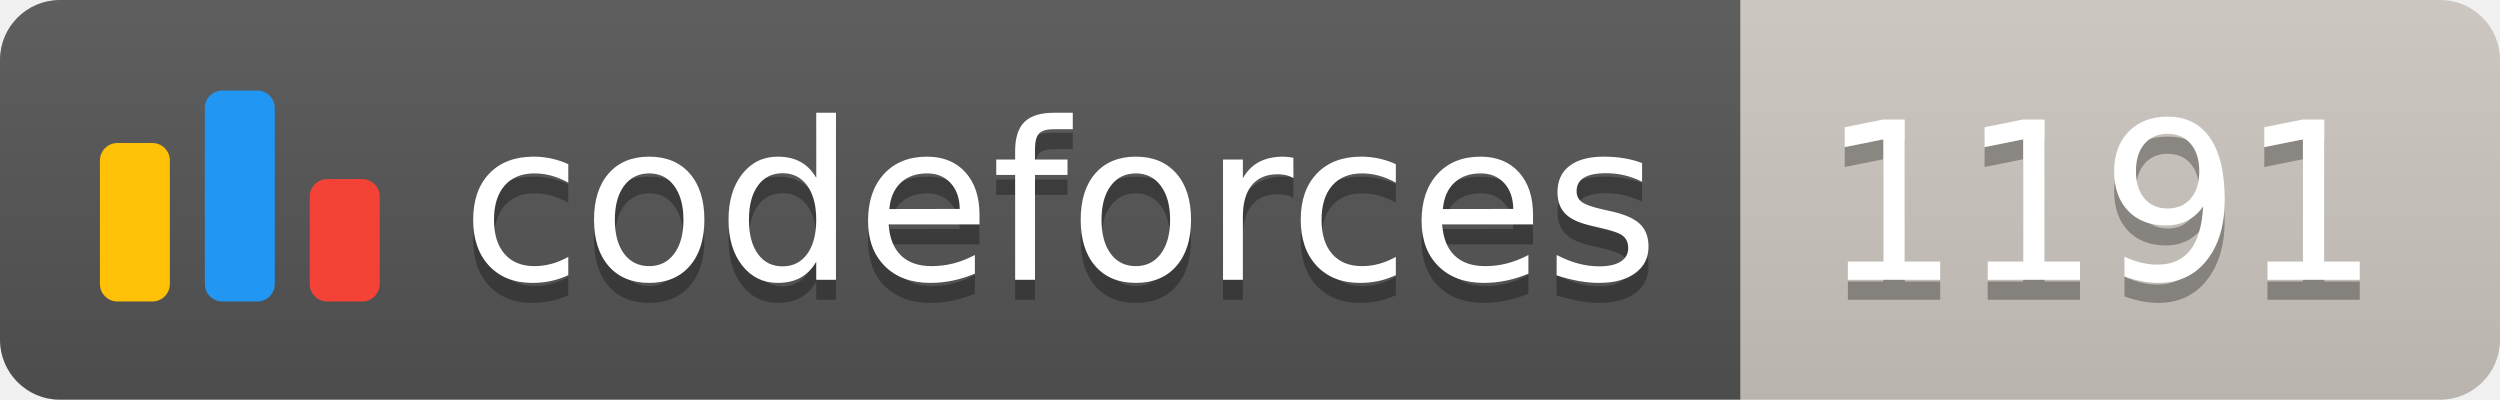
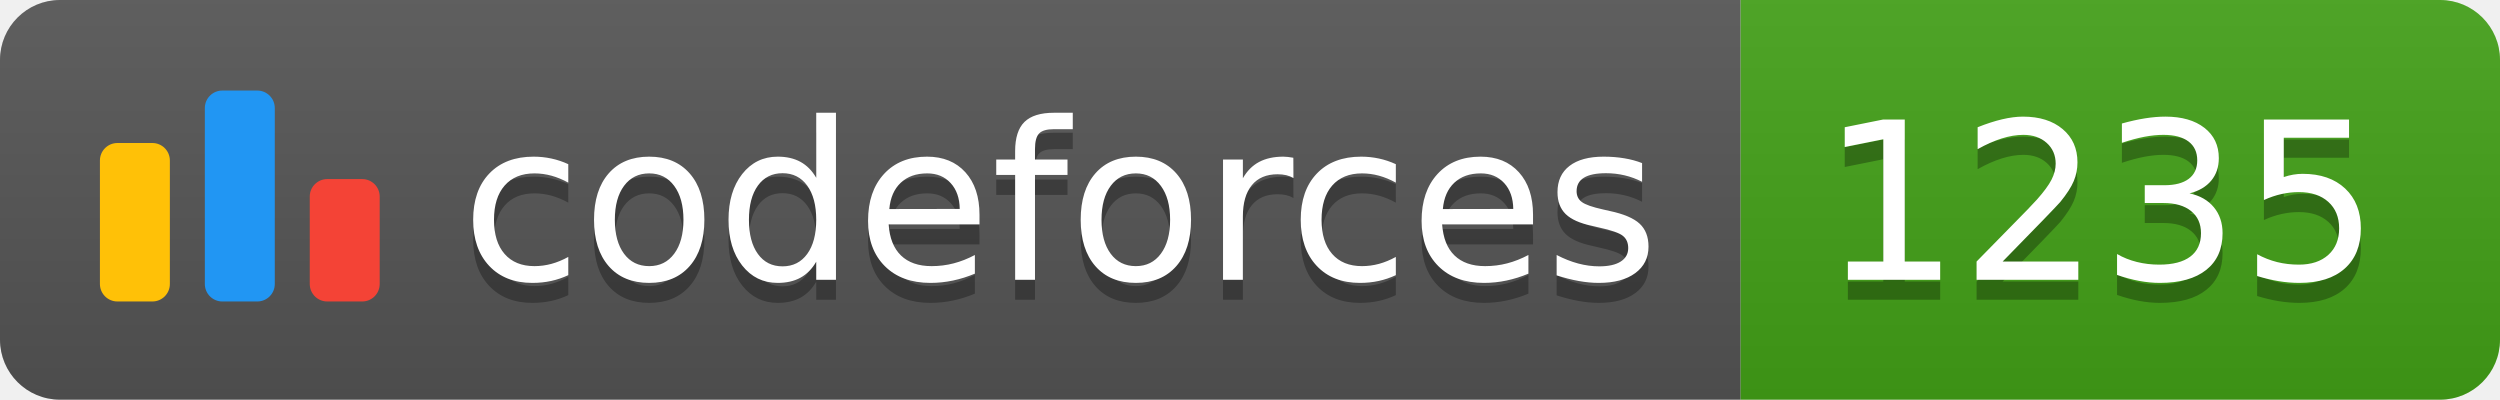
<svg xmlns="http://www.w3.org/2000/svg" width="125.1" height="20">
  <linearGradient id="smooth" x2="0" y2="100%">
    <stop offset="0" stop-color="#bbb" stop-opacity=".1" />
    <stop offset="1" stop-opacity=".1" />
  </linearGradient>
  <clipPath id="round">
    <rect width="125.1" height="20" rx="3" fill="#fff" />
  </clipPath>
  <g clip-path="url(#round)">
    <rect width="87.1" height="20" fill="#555" />
-     <rect x="87.1" width="38.0" height="20" fill="#cec8c1" />
+     <rect x="87.1" width="38.0" height="20" fill="#43A217" />
    <rect width="125.1" height="20" fill="url(#smooth)" />
  </g>
  <g fill="#fff" text-anchor="middle" font-family="DejaVu Sans,Verdana,Geneva,sans-serif" font-size="110">
    <svg x="5" y="3" class="logo" width="14" height="14" viewBox="0 0 32 25" fill="none">
      <rect y="6" width="8" height="18.125" rx="2" fill="#FFC107" />
      <rect x="24" y="10.125" width="8" height="14" rx="2" fill="#F44336" />
      <rect x="12" width="8" height="24.125" rx="2" fill="#2196F3" />
    </svg>
    <text x="530.5" y="150" fill="#010101" fill-opacity=".3" transform="scale(0.1)" textLength="601.0" lengthAdjust="spacing">codeforces
        </text>
    <text x="530.5" y="140" transform="scale(0.1)" textLength="601.0" lengthAdjust="spacing">codeforces</text>
-     <text x="1051.0" y="150" fill="#010101" fill-opacity=".3" transform="scale(0.1)" textLength="280.0" lengthAdjust="spacing">1191
+     <text x="1051.0" y="150" fill="#010101" fill-opacity=".3" transform="scale(0.1)" textLength="280.0" lengthAdjust="spacing">1235
        </text>
-     <text x="1051.0" y="140" transform="scale(0.1)" textLength="280.0" lengthAdjust="spacing">1191</text>
+     <text x="1051.0" y="140" transform="scale(0.1)" textLength="280.0" lengthAdjust="spacing">1235</text>
  </g>
</svg>
